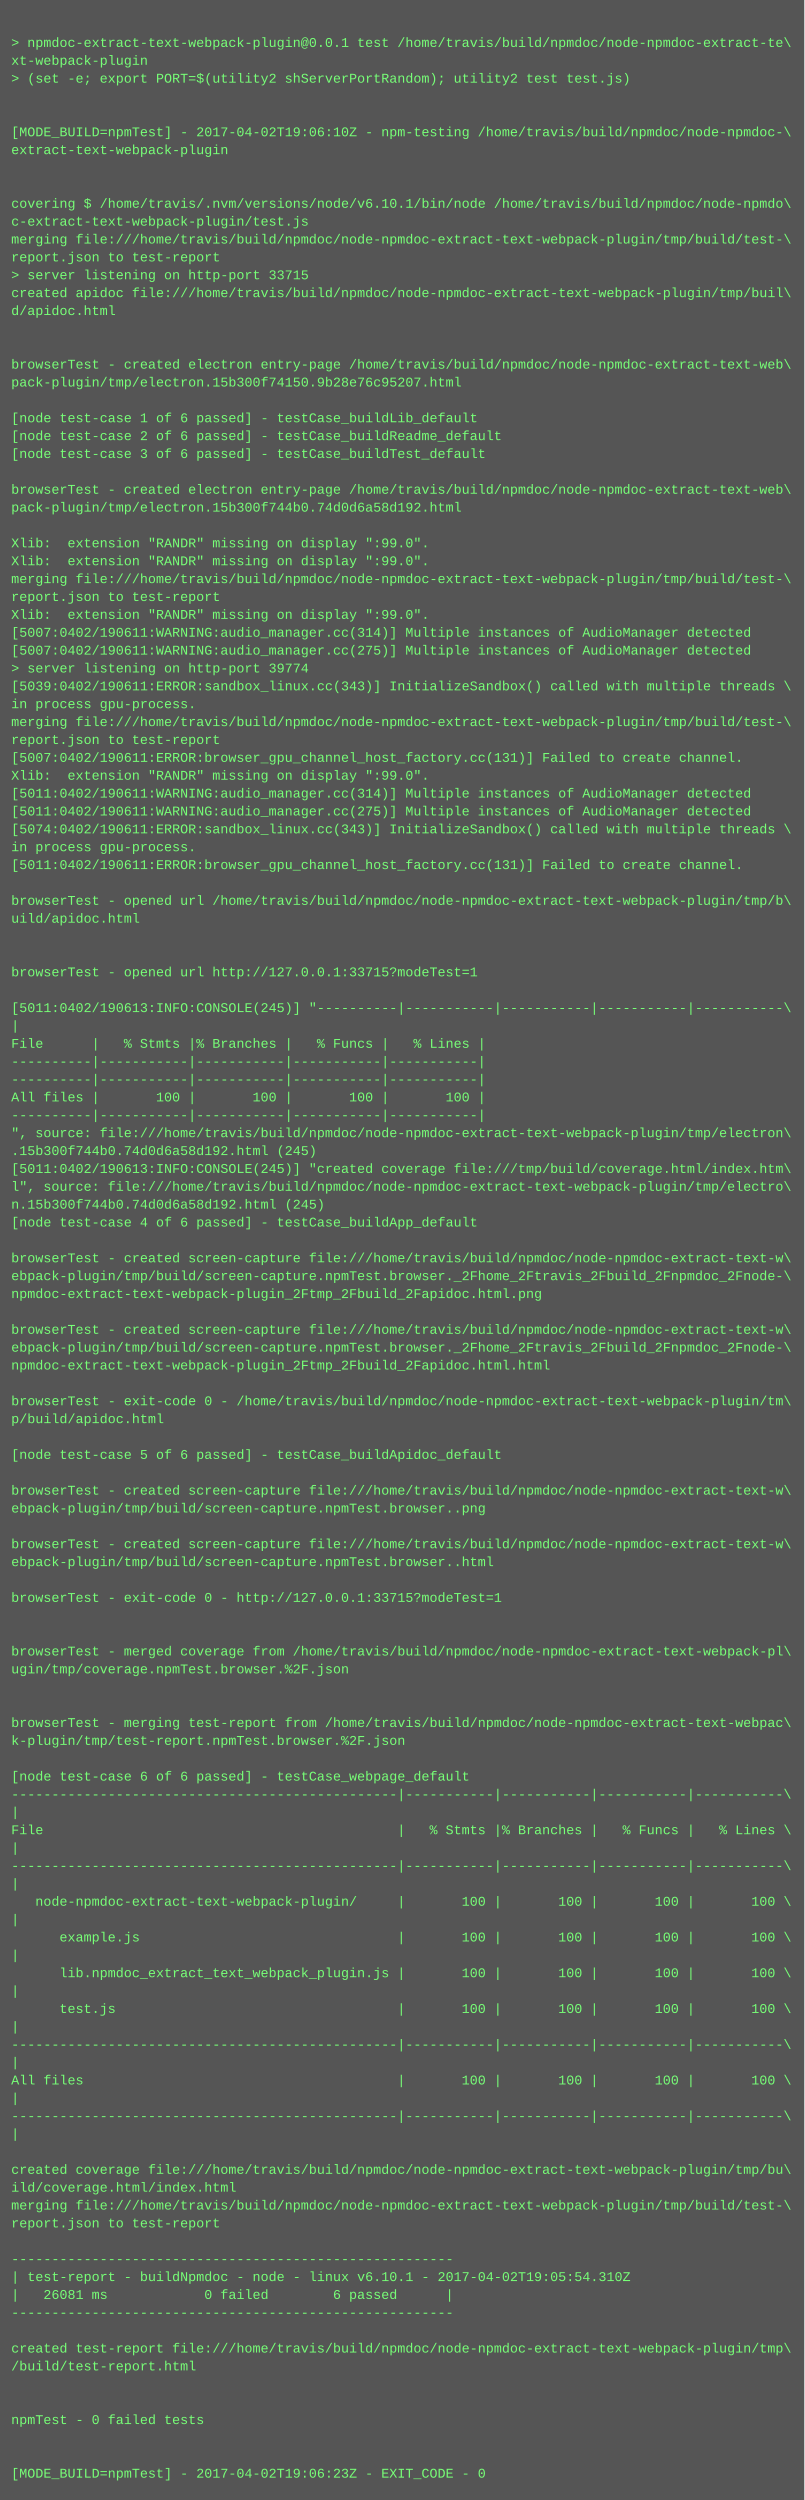
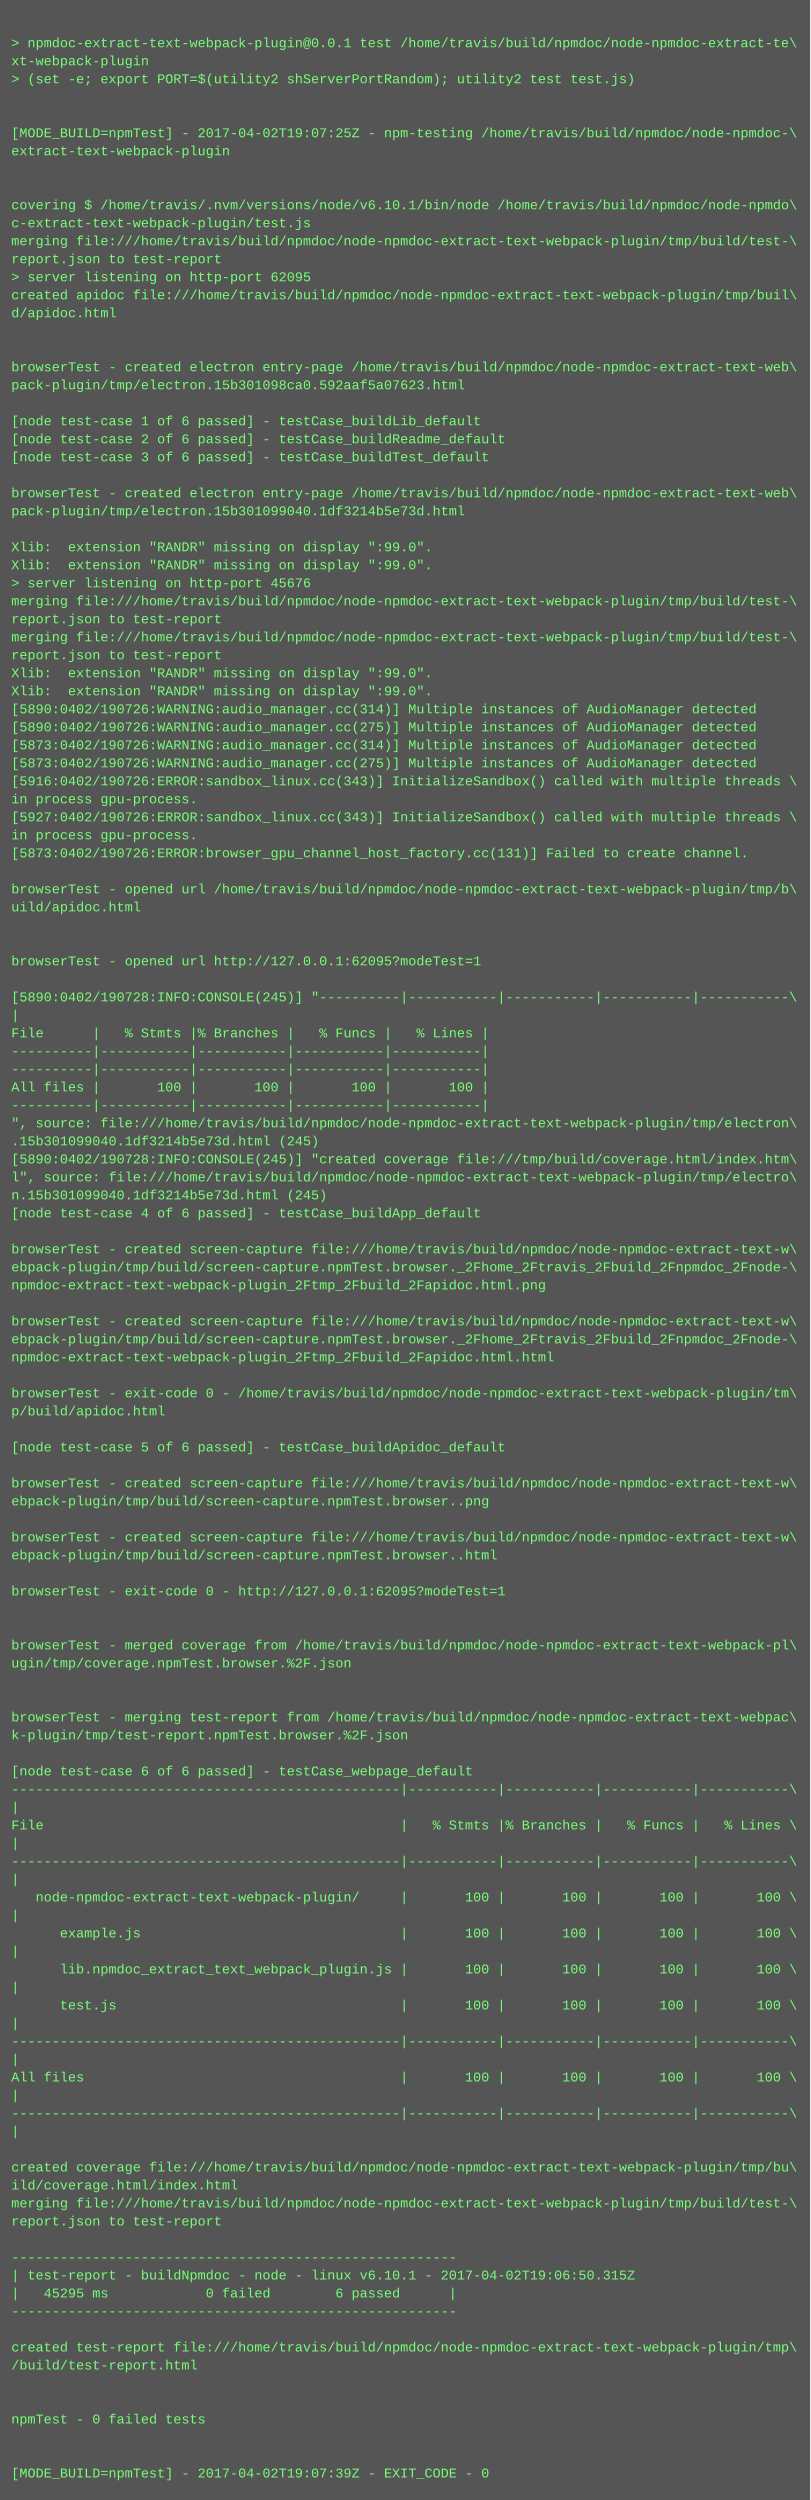
- <svg xmlns="http://www.w3.org/2000/svg" height="2238" width="720">
-   <rect height="2238" fill="#555" width="720" />
+ <svg xmlns="http://www.w3.org/2000/svg" height="2222" width="720">
+   <rect height="2222" fill="#555" width="720" />
  <text fill="#7f7" font-family="Courier New" font-size="12" xml:space="preserve">
    <tspan x="10" y="26" />
    <tspan x="10" y="42">&gt; npmdoc-extract-text-webpack-plugin@0.0.1 test /home/travis/build/npmdoc/node-npmdoc-extract-te\</tspan>
    <tspan x="10" y="58">xt-webpack-plugin</tspan>
    <tspan x="10" y="74">&gt; (set -e; export PORT=$(utility2 shServerPortRandom); utility2 test test.js)</tspan>
    <tspan x="10" y="90" />
    <tspan x="10" y="106" />
-     <tspan x="10" y="122">[MODE_BUILD=npmTest] - 2017-04-02T19:06:10Z - npm-testing /home/travis/build/npmdoc/node-npmdoc-\</tspan>
+     <tspan x="10" y="122">[MODE_BUILD=npmTest] - 2017-04-02T19:07:25Z - npm-testing /home/travis/build/npmdoc/node-npmdoc-\</tspan>
    <tspan x="10" y="138">extract-text-webpack-plugin</tspan>
    <tspan x="10" y="154" />
    <tspan x="10" y="170" />
    <tspan x="10" y="186">covering $ /home/travis/.nvm/versions/node/v6.10.1/bin/node /home/travis/build/npmdoc/node-npmdo\</tspan>
    <tspan x="10" y="202">c-extract-text-webpack-plugin/test.js</tspan>
    <tspan x="10" y="218">merging file:///home/travis/build/npmdoc/node-npmdoc-extract-text-webpack-plugin/tmp/build/test-\</tspan>
    <tspan x="10" y="234">report.json to test-report</tspan>
-     <tspan x="10" y="250">&gt; server listening on http-port 33715</tspan>
+     <tspan x="10" y="250">&gt; server listening on http-port 62095</tspan>
    <tspan x="10" y="266">created apidoc file:///home/travis/build/npmdoc/node-npmdoc-extract-text-webpack-plugin/tmp/buil\</tspan>
    <tspan x="10" y="282">d/apidoc.html</tspan>
    <tspan x="10" y="298" />
    <tspan x="10" y="314" />
    <tspan x="10" y="330">browserTest - created electron entry-page /home/travis/build/npmdoc/node-npmdoc-extract-text-web\</tspan>
-     <tspan x="10" y="346">pack-plugin/tmp/electron.15b300f74150.9b28e76c95207.html</tspan>
+     <tspan x="10" y="346">pack-plugin/tmp/electron.15b301098ca0.592aaf5a07623.html</tspan>
    <tspan x="10" y="362" />
    <tspan x="10" y="378">[node test-case 1 of 6 passed] - testCase_buildLib_default</tspan>
    <tspan x="10" y="394">[node test-case 2 of 6 passed] - testCase_buildReadme_default</tspan>
    <tspan x="10" y="410">[node test-case 3 of 6 passed] - testCase_buildTest_default</tspan>
    <tspan x="10" y="426" />
    <tspan x="10" y="442">browserTest - created electron entry-page /home/travis/build/npmdoc/node-npmdoc-extract-text-web\</tspan>
-     <tspan x="10" y="458">pack-plugin/tmp/electron.15b300f744b0.74d0d6a58d192.html</tspan>
+     <tspan x="10" y="458">pack-plugin/tmp/electron.15b301099040.1df3214b5e73d.html</tspan>
    <tspan x="10" y="474" />
    <tspan x="10" y="490">Xlib:  extension "RANDR" missing on display ":99.0".</tspan>
    <tspan x="10" y="506">Xlib:  extension "RANDR" missing on display ":99.0".</tspan>
-     <tspan x="10" y="522">merging file:///home/travis/build/npmdoc/node-npmdoc-extract-text-webpack-plugin/tmp/build/test-\</tspan>
-     <tspan x="10" y="538">report.json to test-report</tspan>
-     <tspan x="10" y="554">Xlib:  extension "RANDR" missing on display ":99.0".</tspan>
-     <tspan x="10" y="570">[5007:0402/190611:WARNING:audio_manager.cc(314)] Multiple instances of AudioManager detected</tspan>
-     <tspan x="10" y="586">[5007:0402/190611:WARNING:audio_manager.cc(275)] Multiple instances of AudioManager detected</tspan>
-     <tspan x="10" y="602">&gt; server listening on http-port 39774</tspan>
-     <tspan x="10" y="618">[5039:0402/190611:ERROR:sandbox_linux.cc(343)] InitializeSandbox() called with multiple threads \</tspan>
-     <tspan x="10" y="634">in process gpu-process. </tspan>
-     <tspan x="10" y="650">merging file:///home/travis/build/npmdoc/node-npmdoc-extract-text-webpack-plugin/tmp/build/test-\</tspan>
-     <tspan x="10" y="666">report.json to test-report</tspan>
-     <tspan x="10" y="682">[5007:0402/190611:ERROR:browser_gpu_channel_host_factory.cc(131)] Failed to create channel.</tspan>
-     <tspan x="10" y="698">Xlib:  extension "RANDR" missing on display ":99.0".</tspan>
-     <tspan x="10" y="714">[5011:0402/190611:WARNING:audio_manager.cc(314)] Multiple instances of AudioManager detected</tspan>
-     <tspan x="10" y="730">[5011:0402/190611:WARNING:audio_manager.cc(275)] Multiple instances of AudioManager detected</tspan>
-     <tspan x="10" y="746">[5074:0402/190611:ERROR:sandbox_linux.cc(343)] InitializeSandbox() called with multiple threads \</tspan>
-     <tspan x="10" y="762">in process gpu-process. </tspan>
-     <tspan x="10" y="778">[5011:0402/190611:ERROR:browser_gpu_channel_host_factory.cc(131)] Failed to create channel.</tspan>
-     <tspan x="10" y="794" />
-     <tspan x="10" y="810">browserTest - opened url /home/travis/build/npmdoc/node-npmdoc-extract-text-webpack-plugin/tmp/b\</tspan>
-     <tspan x="10" y="826">uild/apidoc.html</tspan>
+     <tspan x="10" y="522">&gt; server listening on http-port 45676</tspan>
+     <tspan x="10" y="538">merging file:///home/travis/build/npmdoc/node-npmdoc-extract-text-webpack-plugin/tmp/build/test-\</tspan>
+     <tspan x="10" y="554">report.json to test-report</tspan>
+     <tspan x="10" y="570">merging file:///home/travis/build/npmdoc/node-npmdoc-extract-text-webpack-plugin/tmp/build/test-\</tspan>
+     <tspan x="10" y="586">report.json to test-report</tspan>
+     <tspan x="10" y="602">Xlib:  extension "RANDR" missing on display ":99.0".</tspan>
+     <tspan x="10" y="618">Xlib:  extension "RANDR" missing on display ":99.0".</tspan>
+     <tspan x="10" y="634">[5890:0402/190726:WARNING:audio_manager.cc(314)] Multiple instances of AudioManager detected</tspan>
+     <tspan x="10" y="650">[5890:0402/190726:WARNING:audio_manager.cc(275)] Multiple instances of AudioManager detected</tspan>
+     <tspan x="10" y="666">[5873:0402/190726:WARNING:audio_manager.cc(314)] Multiple instances of AudioManager detected</tspan>
+     <tspan x="10" y="682">[5873:0402/190726:WARNING:audio_manager.cc(275)] Multiple instances of AudioManager detected</tspan>
+     <tspan x="10" y="698">[5916:0402/190726:ERROR:sandbox_linux.cc(343)] InitializeSandbox() called with multiple threads \</tspan>
+     <tspan x="10" y="714">in process gpu-process. </tspan>
+     <tspan x="10" y="730">[5927:0402/190726:ERROR:sandbox_linux.cc(343)] InitializeSandbox() called with multiple threads \</tspan>
+     <tspan x="10" y="746">in process gpu-process. </tspan>
+     <tspan x="10" y="762">[5873:0402/190726:ERROR:browser_gpu_channel_host_factory.cc(131)] Failed to create channel.</tspan>
+     <tspan x="10" y="778" />
+     <tspan x="10" y="794">browserTest - opened url /home/travis/build/npmdoc/node-npmdoc-extract-text-webpack-plugin/tmp/b\</tspan>
+     <tspan x="10" y="810">uild/apidoc.html</tspan>
+     <tspan x="10" y="826" />
    <tspan x="10" y="842" />
-     <tspan x="10" y="858" />
-     <tspan x="10" y="874">browserTest - opened url http://127.0.0.1:33715?modeTest=1</tspan>
-     <tspan x="10" y="890" />
-     <tspan x="10" y="906">[5011:0402/190613:INFO:CONSOLE(245)] "----------|-----------|-----------|-----------|-----------\</tspan>
-     <tspan x="10" y="922">|</tspan>
-     <tspan x="10" y="938">File      |   % Stmts |% Branches |   % Funcs |   % Lines |</tspan>
+     <tspan x="10" y="858">browserTest - opened url http://127.0.0.1:62095?modeTest=1</tspan>
+     <tspan x="10" y="874" />
+     <tspan x="10" y="890">[5890:0402/190728:INFO:CONSOLE(245)] "----------|-----------|-----------|-----------|-----------\</tspan>
+     <tspan x="10" y="906">|</tspan>
+     <tspan x="10" y="922">File      |   % Stmts |% Branches |   % Funcs |   % Lines |</tspan>
+     <tspan x="10" y="938">----------|-----------|-----------|-----------|-----------|</tspan>
    <tspan x="10" y="954">----------|-----------|-----------|-----------|-----------|</tspan>
-     <tspan x="10" y="970">----------|-----------|-----------|-----------|-----------|</tspan>
-     <tspan x="10" y="986">All files |       100 |       100 |       100 |       100 |</tspan>
-     <tspan x="10" y="1002">----------|-----------|-----------|-----------|-----------|</tspan>
-     <tspan x="10" y="1018">", source: file:///home/travis/build/npmdoc/node-npmdoc-extract-text-webpack-plugin/tmp/electron\</tspan>
-     <tspan x="10" y="1034">.15b300f744b0.74d0d6a58d192.html (245)</tspan>
-     <tspan x="10" y="1050">[5011:0402/190613:INFO:CONSOLE(245)] "created coverage file:///tmp/build/coverage.html/index.htm\</tspan>
-     <tspan x="10" y="1066">l", source: file:///home/travis/build/npmdoc/node-npmdoc-extract-text-webpack-plugin/tmp/electro\</tspan>
-     <tspan x="10" y="1082">n.15b300f744b0.74d0d6a58d192.html (245)</tspan>
-     <tspan x="10" y="1098">[node test-case 4 of 6 passed] - testCase_buildApp_default</tspan>
-     <tspan x="10" y="1114" />
-     <tspan x="10" y="1130">browserTest - created screen-capture file:///home/travis/build/npmdoc/node-npmdoc-extract-text-w\</tspan>
-     <tspan x="10" y="1146">ebpack-plugin/tmp/build/screen-capture.npmTest.browser._2Fhome_2Ftravis_2Fbuild_2Fnpmdoc_2Fnode-\</tspan>
-     <tspan x="10" y="1162">npmdoc-extract-text-webpack-plugin_2Ftmp_2Fbuild_2Fapidoc.html.png</tspan>
-     <tspan x="10" y="1178" />
-     <tspan x="10" y="1194">browserTest - created screen-capture file:///home/travis/build/npmdoc/node-npmdoc-extract-text-w\</tspan>
-     <tspan x="10" y="1210">ebpack-plugin/tmp/build/screen-capture.npmTest.browser._2Fhome_2Ftravis_2Fbuild_2Fnpmdoc_2Fnode-\</tspan>
-     <tspan x="10" y="1226">npmdoc-extract-text-webpack-plugin_2Ftmp_2Fbuild_2Fapidoc.html.html</tspan>
-     <tspan x="10" y="1242" />
-     <tspan x="10" y="1258">browserTest - exit-code 0 - /home/travis/build/npmdoc/node-npmdoc-extract-text-webpack-plugin/tm\</tspan>
-     <tspan x="10" y="1274">p/build/apidoc.html</tspan>
-     <tspan x="10" y="1290" />
-     <tspan x="10" y="1306">[node test-case 5 of 6 passed] - testCase_buildApidoc_default</tspan>
-     <tspan x="10" y="1322" />
-     <tspan x="10" y="1338">browserTest - created screen-capture file:///home/travis/build/npmdoc/node-npmdoc-extract-text-w\</tspan>
-     <tspan x="10" y="1354">ebpack-plugin/tmp/build/screen-capture.npmTest.browser..png</tspan>
-     <tspan x="10" y="1370" />
-     <tspan x="10" y="1386">browserTest - created screen-capture file:///home/travis/build/npmdoc/node-npmdoc-extract-text-w\</tspan>
-     <tspan x="10" y="1402">ebpack-plugin/tmp/build/screen-capture.npmTest.browser..html</tspan>
-     <tspan x="10" y="1418" />
-     <tspan x="10" y="1434">browserTest - exit-code 0 - http://127.0.0.1:33715?modeTest=1</tspan>
+     <tspan x="10" y="970">All files |       100 |       100 |       100 |       100 |</tspan>
+     <tspan x="10" y="986">----------|-----------|-----------|-----------|-----------|</tspan>
+     <tspan x="10" y="1002">", source: file:///home/travis/build/npmdoc/node-npmdoc-extract-text-webpack-plugin/tmp/electron\</tspan>
+     <tspan x="10" y="1018">.15b301099040.1df3214b5e73d.html (245)</tspan>
+     <tspan x="10" y="1034">[5890:0402/190728:INFO:CONSOLE(245)] "created coverage file:///tmp/build/coverage.html/index.htm\</tspan>
+     <tspan x="10" y="1050">l", source: file:///home/travis/build/npmdoc/node-npmdoc-extract-text-webpack-plugin/tmp/electro\</tspan>
+     <tspan x="10" y="1066">n.15b301099040.1df3214b5e73d.html (245)</tspan>
+     <tspan x="10" y="1082">[node test-case 4 of 6 passed] - testCase_buildApp_default</tspan>
+     <tspan x="10" y="1098" />
+     <tspan x="10" y="1114">browserTest - created screen-capture file:///home/travis/build/npmdoc/node-npmdoc-extract-text-w\</tspan>
+     <tspan x="10" y="1130">ebpack-plugin/tmp/build/screen-capture.npmTest.browser._2Fhome_2Ftravis_2Fbuild_2Fnpmdoc_2Fnode-\</tspan>
+     <tspan x="10" y="1146">npmdoc-extract-text-webpack-plugin_2Ftmp_2Fbuild_2Fapidoc.html.png</tspan>
+     <tspan x="10" y="1162" />
+     <tspan x="10" y="1178">browserTest - created screen-capture file:///home/travis/build/npmdoc/node-npmdoc-extract-text-w\</tspan>
+     <tspan x="10" y="1194">ebpack-plugin/tmp/build/screen-capture.npmTest.browser._2Fhome_2Ftravis_2Fbuild_2Fnpmdoc_2Fnode-\</tspan>
+     <tspan x="10" y="1210">npmdoc-extract-text-webpack-plugin_2Ftmp_2Fbuild_2Fapidoc.html.html</tspan>
+     <tspan x="10" y="1226" />
+     <tspan x="10" y="1242">browserTest - exit-code 0 - /home/travis/build/npmdoc/node-npmdoc-extract-text-webpack-plugin/tm\</tspan>
+     <tspan x="10" y="1258">p/build/apidoc.html</tspan>
+     <tspan x="10" y="1274" />
+     <tspan x="10" y="1290">[node test-case 5 of 6 passed] - testCase_buildApidoc_default</tspan>
+     <tspan x="10" y="1306" />
+     <tspan x="10" y="1322">browserTest - created screen-capture file:///home/travis/build/npmdoc/node-npmdoc-extract-text-w\</tspan>
+     <tspan x="10" y="1338">ebpack-plugin/tmp/build/screen-capture.npmTest.browser..png</tspan>
+     <tspan x="10" y="1354" />
+     <tspan x="10" y="1370">browserTest - created screen-capture file:///home/travis/build/npmdoc/node-npmdoc-extract-text-w\</tspan>
+     <tspan x="10" y="1386">ebpack-plugin/tmp/build/screen-capture.npmTest.browser..html</tspan>
+     <tspan x="10" y="1402" />
+     <tspan x="10" y="1418">browserTest - exit-code 0 - http://127.0.0.1:62095?modeTest=1</tspan>
+     <tspan x="10" y="1434" />
    <tspan x="10" y="1450" />
-     <tspan x="10" y="1466" />
-     <tspan x="10" y="1482">browserTest - merged coverage from /home/travis/build/npmdoc/node-npmdoc-extract-text-webpack-pl\</tspan>
-     <tspan x="10" y="1498">ugin/tmp/coverage.npmTest.browser.%2F.json</tspan>
+     <tspan x="10" y="1466">browserTest - merged coverage from /home/travis/build/npmdoc/node-npmdoc-extract-text-webpack-pl\</tspan>
+     <tspan x="10" y="1482">ugin/tmp/coverage.npmTest.browser.%2F.json</tspan>
+     <tspan x="10" y="1498" />
    <tspan x="10" y="1514" />
-     <tspan x="10" y="1530" />
-     <tspan x="10" y="1546">browserTest - merging test-report from /home/travis/build/npmdoc/node-npmdoc-extract-text-webpac\</tspan>
-     <tspan x="10" y="1562">k-plugin/tmp/test-report.npmTest.browser.%2F.json</tspan>
-     <tspan x="10" y="1578" />
-     <tspan x="10" y="1594">[node test-case 6 of 6 passed] - testCase_webpage_default</tspan>
-     <tspan x="10" y="1610">------------------------------------------------|-----------|-----------|-----------|-----------\</tspan>
-     <tspan x="10" y="1626">|</tspan>
-     <tspan x="10" y="1642">File                                            |   % Stmts |% Branches |   % Funcs |   % Lines \</tspan>
-     <tspan x="10" y="1658">|</tspan>
-     <tspan x="10" y="1674">------------------------------------------------|-----------|-----------|-----------|-----------\</tspan>
-     <tspan x="10" y="1690">|</tspan>
-     <tspan x="10" y="1706">   node-npmdoc-extract-text-webpack-plugin/     |       100 |       100 |       100 |       100 \</tspan>
-     <tspan x="10" y="1722">|</tspan>
-     <tspan x="10" y="1738">      example.js                                |       100 |       100 |       100 |       100 \</tspan>
-     <tspan x="10" y="1754">|</tspan>
-     <tspan x="10" y="1770">      lib.npmdoc_extract_text_webpack_plugin.js |       100 |       100 |       100 |       100 \</tspan>
-     <tspan x="10" y="1786">|</tspan>
-     <tspan x="10" y="1802">      test.js                                   |       100 |       100 |       100 |       100 \</tspan>
-     <tspan x="10" y="1818">|</tspan>
-     <tspan x="10" y="1834">------------------------------------------------|-----------|-----------|-----------|-----------\</tspan>
-     <tspan x="10" y="1850">|</tspan>
-     <tspan x="10" y="1866">All files                                       |       100 |       100 |       100 |       100 \</tspan>
-     <tspan x="10" y="1882">|</tspan>
-     <tspan x="10" y="1898">------------------------------------------------|-----------|-----------|-----------|-----------\</tspan>
-     <tspan x="10" y="1914">|</tspan>
-     <tspan x="10" y="1930" />
-     <tspan x="10" y="1946">created coverage file:///home/travis/build/npmdoc/node-npmdoc-extract-text-webpack-plugin/tmp/bu\</tspan>
-     <tspan x="10" y="1962">ild/coverage.html/index.html</tspan>
-     <tspan x="10" y="1978">merging file:///home/travis/build/npmdoc/node-npmdoc-extract-text-webpack-plugin/tmp/build/test-\</tspan>
-     <tspan x="10" y="1994">report.json to test-report</tspan>
-     <tspan x="10" y="2010" />
-     <tspan x="10" y="2026">-------------------------------------------------------</tspan>
-     <tspan x="10" y="2042">| test-report - buildNpmdoc - node - linux v6.10.1 - 2017-04-02T19:05:54.310Z</tspan>
-     <tspan x="10" y="2058">|   26081 ms            0 failed        6 passed      |</tspan>
-     <tspan x="10" y="2074">-------------------------------------------------------</tspan>
-     <tspan x="10" y="2090" />
-     <tspan x="10" y="2106">created test-report file:///home/travis/build/npmdoc/node-npmdoc-extract-text-webpack-plugin/tmp\</tspan>
-     <tspan x="10" y="2122">/build/test-report.html</tspan>
+     <tspan x="10" y="1530">browserTest - merging test-report from /home/travis/build/npmdoc/node-npmdoc-extract-text-webpac\</tspan>
+     <tspan x="10" y="1546">k-plugin/tmp/test-report.npmTest.browser.%2F.json</tspan>
+     <tspan x="10" y="1562" />
+     <tspan x="10" y="1578">[node test-case 6 of 6 passed] - testCase_webpage_default</tspan>
+     <tspan x="10" y="1594">------------------------------------------------|-----------|-----------|-----------|-----------\</tspan>
+     <tspan x="10" y="1610">|</tspan>
+     <tspan x="10" y="1626">File                                            |   % Stmts |% Branches |   % Funcs |   % Lines \</tspan>
+     <tspan x="10" y="1642">|</tspan>
+     <tspan x="10" y="1658">------------------------------------------------|-----------|-----------|-----------|-----------\</tspan>
+     <tspan x="10" y="1674">|</tspan>
+     <tspan x="10" y="1690">   node-npmdoc-extract-text-webpack-plugin/     |       100 |       100 |       100 |       100 \</tspan>
+     <tspan x="10" y="1706">|</tspan>
+     <tspan x="10" y="1722">      example.js                                |       100 |       100 |       100 |       100 \</tspan>
+     <tspan x="10" y="1738">|</tspan>
+     <tspan x="10" y="1754">      lib.npmdoc_extract_text_webpack_plugin.js |       100 |       100 |       100 |       100 \</tspan>
+     <tspan x="10" y="1770">|</tspan>
+     <tspan x="10" y="1786">      test.js                                   |       100 |       100 |       100 |       100 \</tspan>
+     <tspan x="10" y="1802">|</tspan>
+     <tspan x="10" y="1818">------------------------------------------------|-----------|-----------|-----------|-----------\</tspan>
+     <tspan x="10" y="1834">|</tspan>
+     <tspan x="10" y="1850">All files                                       |       100 |       100 |       100 |       100 \</tspan>
+     <tspan x="10" y="1866">|</tspan>
+     <tspan x="10" y="1882">------------------------------------------------|-----------|-----------|-----------|-----------\</tspan>
+     <tspan x="10" y="1898">|</tspan>
+     <tspan x="10" y="1914" />
+     <tspan x="10" y="1930">created coverage file:///home/travis/build/npmdoc/node-npmdoc-extract-text-webpack-plugin/tmp/bu\</tspan>
+     <tspan x="10" y="1946">ild/coverage.html/index.html</tspan>
+     <tspan x="10" y="1962">merging file:///home/travis/build/npmdoc/node-npmdoc-extract-text-webpack-plugin/tmp/build/test-\</tspan>
+     <tspan x="10" y="1978">report.json to test-report</tspan>
+     <tspan x="10" y="1994" />
+     <tspan x="10" y="2010">-------------------------------------------------------</tspan>
+     <tspan x="10" y="2026">| test-report - buildNpmdoc - node - linux v6.10.1 - 2017-04-02T19:06:50.315Z</tspan>
+     <tspan x="10" y="2042">|   45295 ms            0 failed        6 passed      |</tspan>
+     <tspan x="10" y="2058">-------------------------------------------------------</tspan>
+     <tspan x="10" y="2074" />
+     <tspan x="10" y="2090">created test-report file:///home/travis/build/npmdoc/node-npmdoc-extract-text-webpack-plugin/tmp\</tspan>
+     <tspan x="10" y="2106">/build/test-report.html</tspan>
+     <tspan x="10" y="2122" />
    <tspan x="10" y="2138" />
-     <tspan x="10" y="2154" />
-     <tspan x="10" y="2170">npmTest - 0 failed tests</tspan>
+     <tspan x="10" y="2154">npmTest - 0 failed tests</tspan>
+     <tspan x="10" y="2170" />
    <tspan x="10" y="2186" />
-     <tspan x="10" y="2202" />
-     <tspan x="10" y="2218">[MODE_BUILD=npmTest] - 2017-04-02T19:06:23Z - EXIT_CODE - 0</tspan>
+     <tspan x="10" y="2202">[MODE_BUILD=npmTest] - 2017-04-02T19:07:39Z - EXIT_CODE - 0</tspan>
  </text>
</svg>
